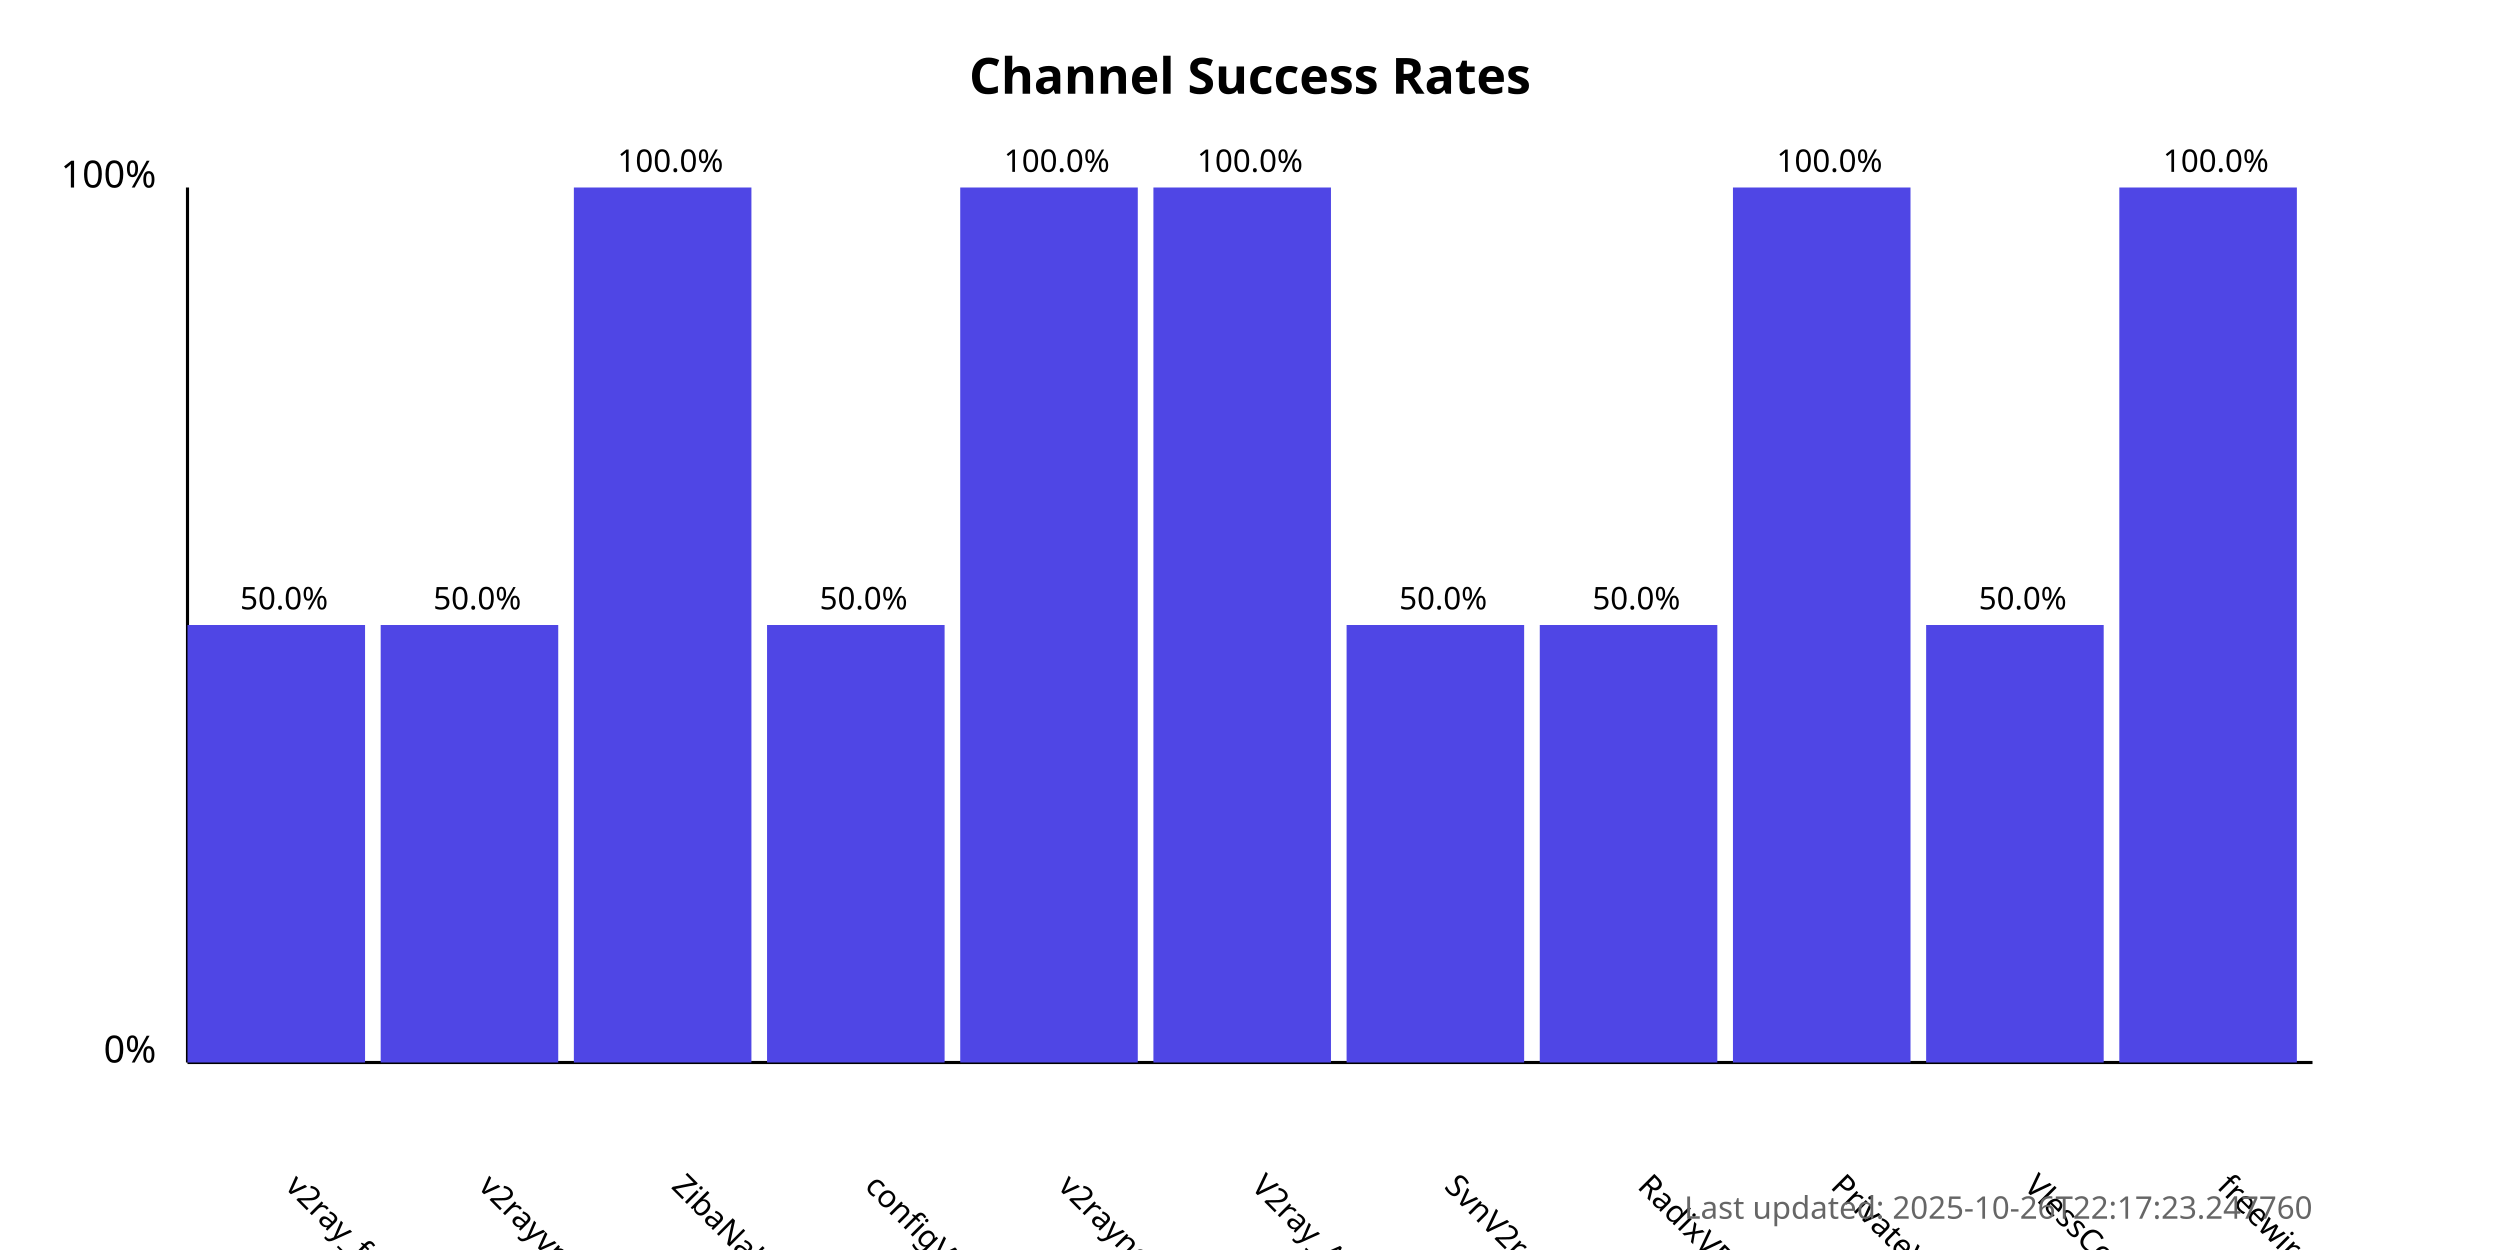
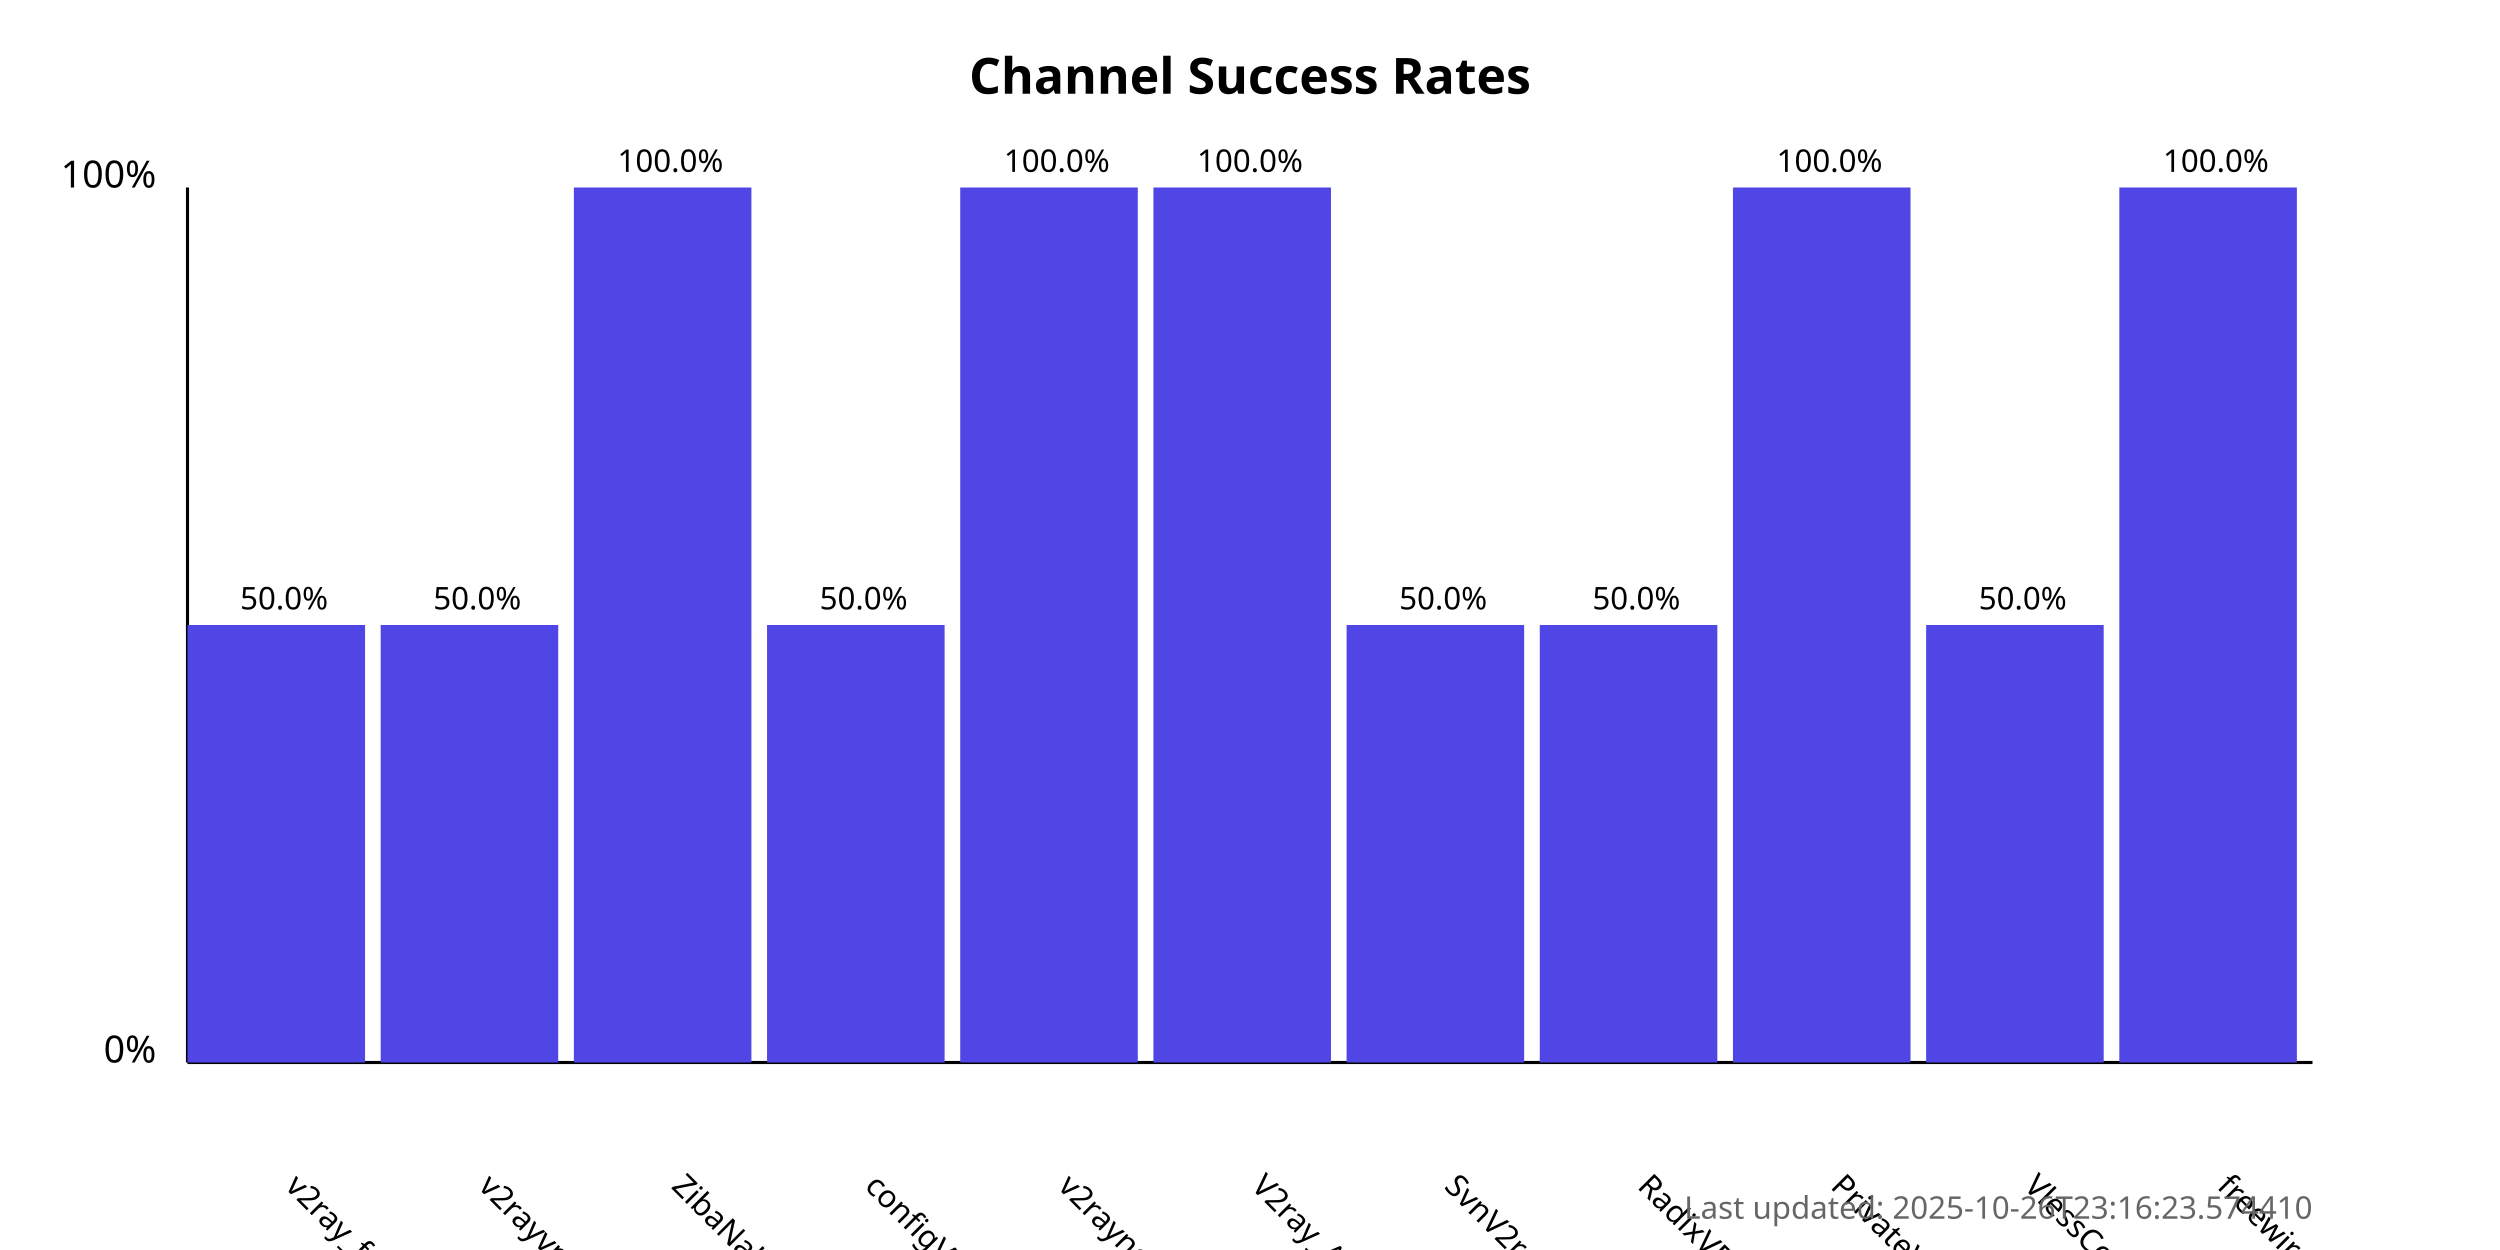
<svg xmlns="http://www.w3.org/2000/svg" width="800" height="400">
  <style>
            .chart-title { font: bold 16px sans-serif; }
            .axis-label { font: 12px sans-serif; }
            .tick-label { font: 10px sans-serif; }
            .bar { fill: #4f46e5; }
            .bar:hover { fill: #6366f1; }
            .timestamp { font: 10px sans-serif; fill: #666; }
        </style>
  <text x="400.0" y="30" text-anchor="middle" class="chart-title">
            Channel Success Rates
        </text>
  <line x1="60" y1="340" x2="60" y2="60" stroke="black" stroke-width="1" />
  <line x1="60" y1="340" x2="740" y2="340" stroke="black" stroke-width="1" />
  <text x="50" y="340" text-anchor="end" class="axis-label">0%</text>
  <text x="50" y="60" text-anchor="end" class="axis-label">100%</text>
  <g>
    <rect x="60" y="200.0" width="56.818" height="140.0" class="bar" />
    <text x="90.909" y="380" transform="rotate(45, 90.90909, 380)" text-anchor="start" class="tick-label">
                v2ray_free_conf
            </text>
    <text x="90.909" y="195.0" text-anchor="middle" class="tick-label">
                50.0%
            </text>
  </g>
  <g>
    <rect x="121.818" y="200.0" width="56.818" height="140.0" class="bar" />
    <text x="152.727" y="380" transform="rotate(45, 152.7273, 380)" text-anchor="start" class="tick-label">
                v2rayvpno
            </text>
    <text x="152.727" y="195.0" text-anchor="middle" class="tick-label">
                50.0%
            </text>
  </g>
  <g>
    <rect x="183.636" y="60.0" width="56.818" height="280.0" class="bar" />
    <text x="214.545" y="380" transform="rotate(45, 214.5455, 380)" text-anchor="start" class="tick-label">
                ZibaNabz
            </text>
    <text x="214.545" y="55.0" text-anchor="middle" class="tick-label">
                100.0%
            </text>
  </g>
  <g>
    <rect x="245.455" y="200.0" width="56.818" height="140.0" class="bar" />
    <text x="276.364" y="380" transform="rotate(45, 276.3636, 380)" text-anchor="start" class="tick-label">
                configV2rayForFree
            </text>
    <text x="276.364" y="195.0" text-anchor="middle" class="tick-label">
                50.0%
            </text>
  </g>
  <g>
    <rect x="307.273" y="60.0" width="56.818" height="280.0" class="bar" />
    <text x="338.182" y="380" transform="rotate(45, 338.1818, 380)" text-anchor="start" class="tick-label">
                v2rayngvpn
            </text>
    <text x="338.182" y="55.0" text-anchor="middle" class="tick-label">
                100.0%
            </text>
  </g>
  <g>
    <rect x="369.091" y="60.0" width="56.818" height="280.0" class="bar" />
    <text x="400.0" y="380" transform="rotate(45, 400.0, 380)" text-anchor="start" class="tick-label">
                V2ray_Alpha
            </text>
    <text x="400.0" y="55.0" text-anchor="middle" class="tick-label">
                100.0%
            </text>
  </g>
  <g>
    <rect x="430.909" y="200.0" width="56.818" height="140.0" class="bar" />
    <text x="461.818" y="380" transform="rotate(45, 461.8182, 380)" text-anchor="start" class="tick-label">
                SvnV2ray
            </text>
    <text x="461.818" y="195.0" text-anchor="middle" class="tick-label">
                50.0%
            </text>
  </g>
  <g>
    <rect x="492.727" y="200.0" width="56.818" height="140.0" class="bar" />
    <text x="523.636" y="380" transform="rotate(45, 523.6364, 380)" text-anchor="start" class="tick-label">
                RadixVPN
            </text>
    <text x="523.636" y="195.0" text-anchor="middle" class="tick-label">
                50.0%
            </text>
  </g>
  <g>
    <rect x="554.545" y="60.0" width="56.818" height="280.0" class="bar" />
    <text x="585.455" y="380" transform="rotate(45, 585.4545, 380)" text-anchor="start" class="tick-label">
                PrivateVPNs
            </text>
    <text x="585.455" y="55.0" text-anchor="middle" class="tick-label">
                100.0%
            </text>
  </g>
  <g>
    <rect x="616.364" y="200.0" width="56.818" height="140.0" class="bar" />
    <text x="647.273" y="380" transform="rotate(45, 647.2727, 380)" text-anchor="start" class="tick-label">
                VlessConfig
            </text>
    <text x="647.273" y="195.0" text-anchor="middle" class="tick-label">
                50.0%
            </text>
  </g>
  <g>
    <rect x="678.182" y="60.0" width="56.818" height="280.0" class="bar" />
    <text x="709.091" y="380" transform="rotate(45, 709.0909, 380)" text-anchor="start" class="tick-label">
                freewireguard
            </text>
    <text x="709.091" y="55.0" text-anchor="middle" class="tick-label">
                100.0%
            </text>
  </g>
  <text x="740" y="390" text-anchor="end" class="timestamp">
-             Last updated: 2025-10-26T22:17:23.247760
+             Last updated: 2025-10-26T23:16:23.574410
        </text>
</svg>
